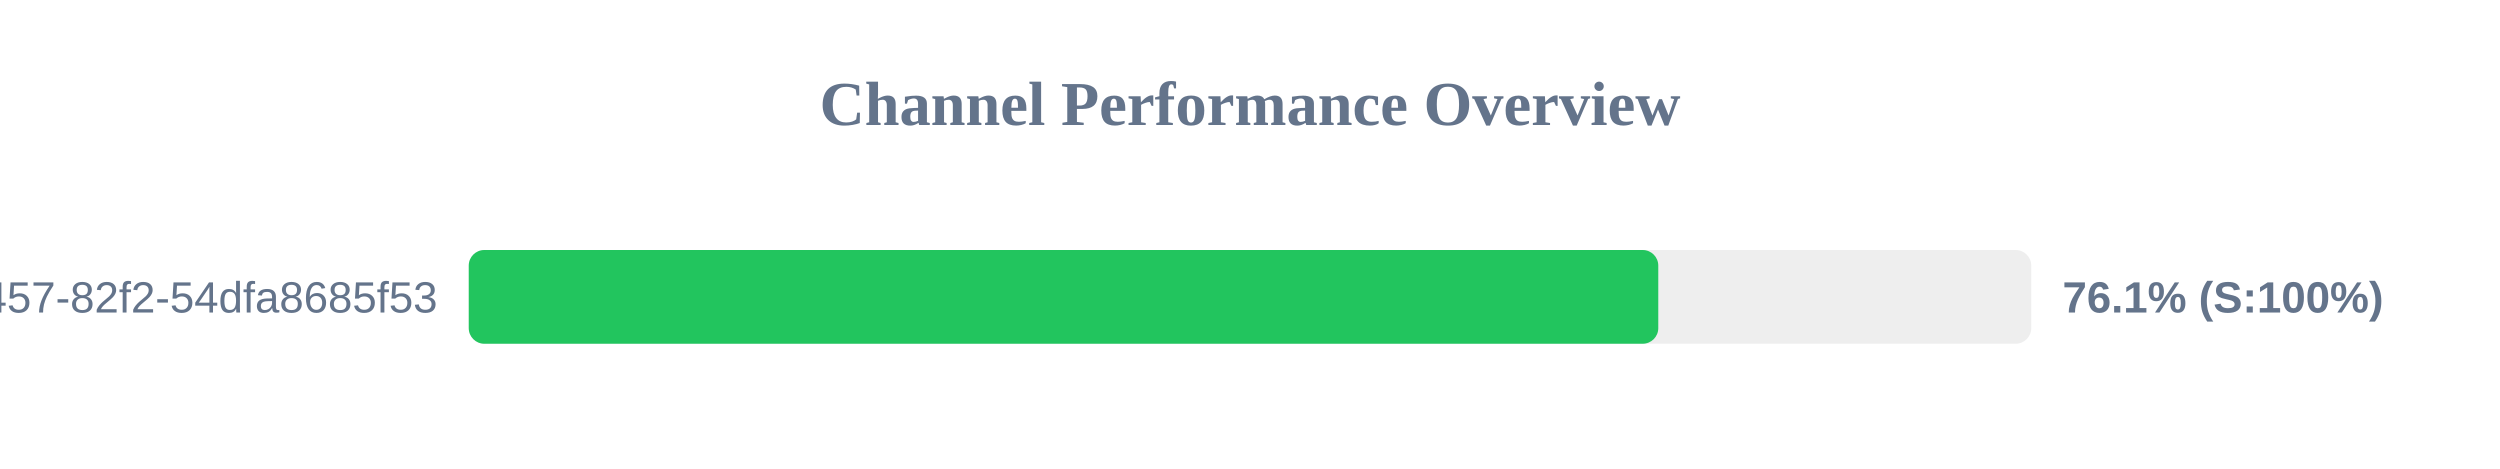
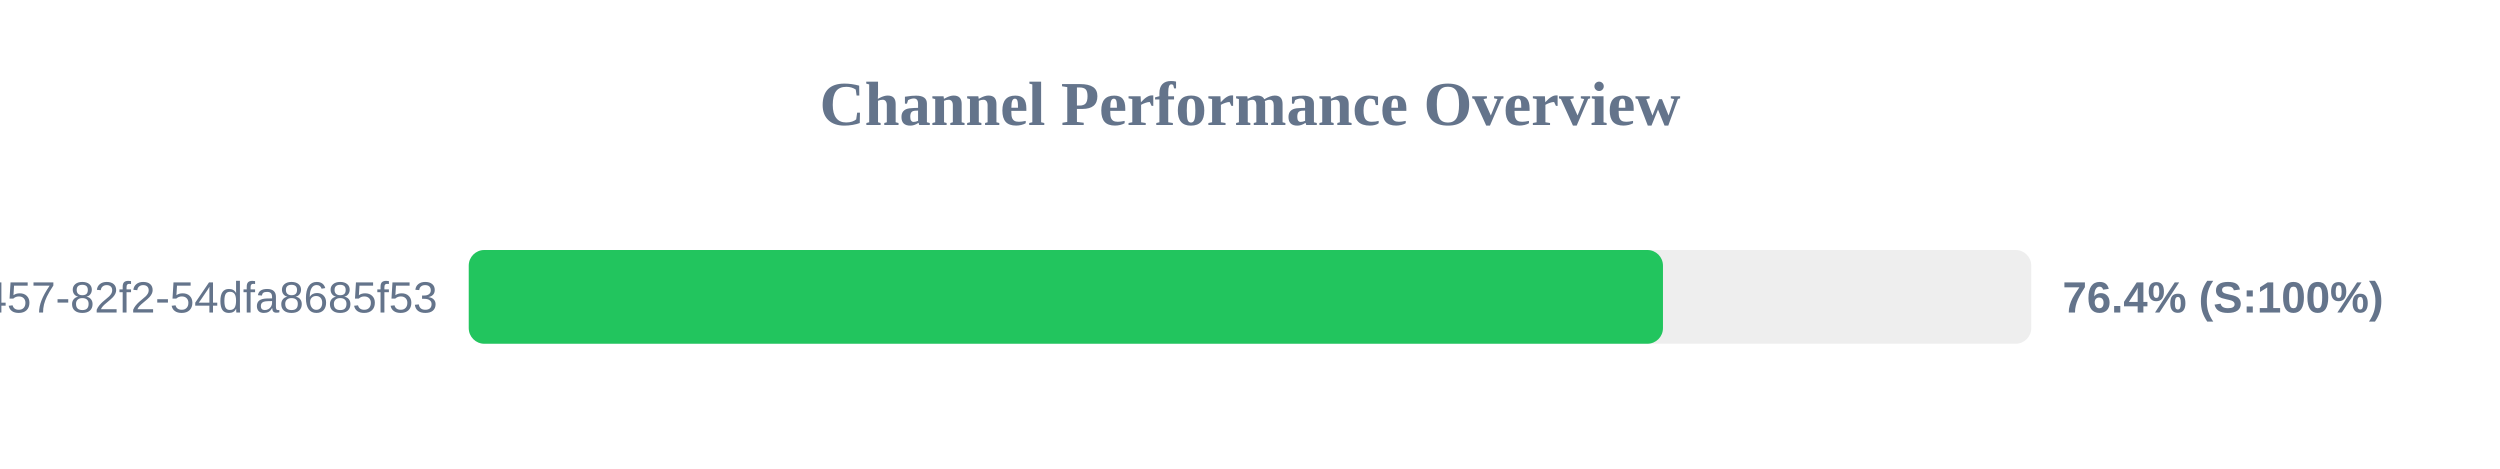
<svg xmlns="http://www.w3.org/2000/svg" width="800" height="150" version="1.1">
  <style>
        .row { font: 14px Arial; fill: #64748b; }
        .score { font: bold 14px Arial; fill: #64748b; }
    </style>
  <text x="400" y="40" text-anchor="middle" font-size="20px" font-weight="bold" fill="#64748b">Channel Performance Overview</text>
  <rect x="150" y="80" width="500" height="30" fill="#eee" rx="5" />
-   <rect x="150" y="80" width="380.65" height="30" fill="#22c55e" rx="5" />
+   <rect x="150" y="80" width="382.15" height="30" fill="#22c55e" rx="5" />
  <text x="140" y="100" text-anchor="end" class="row">?uuid=413c8b50-96bf-4457-82f2-54dfa8685f53</text>
-   <text x="660" y="100" text-anchor="start" class="score">76.1% (S:100%)</text>
+   <text x="660" y="100" text-anchor="start" class="score">76.4% (S:100%)</text>
</svg>
